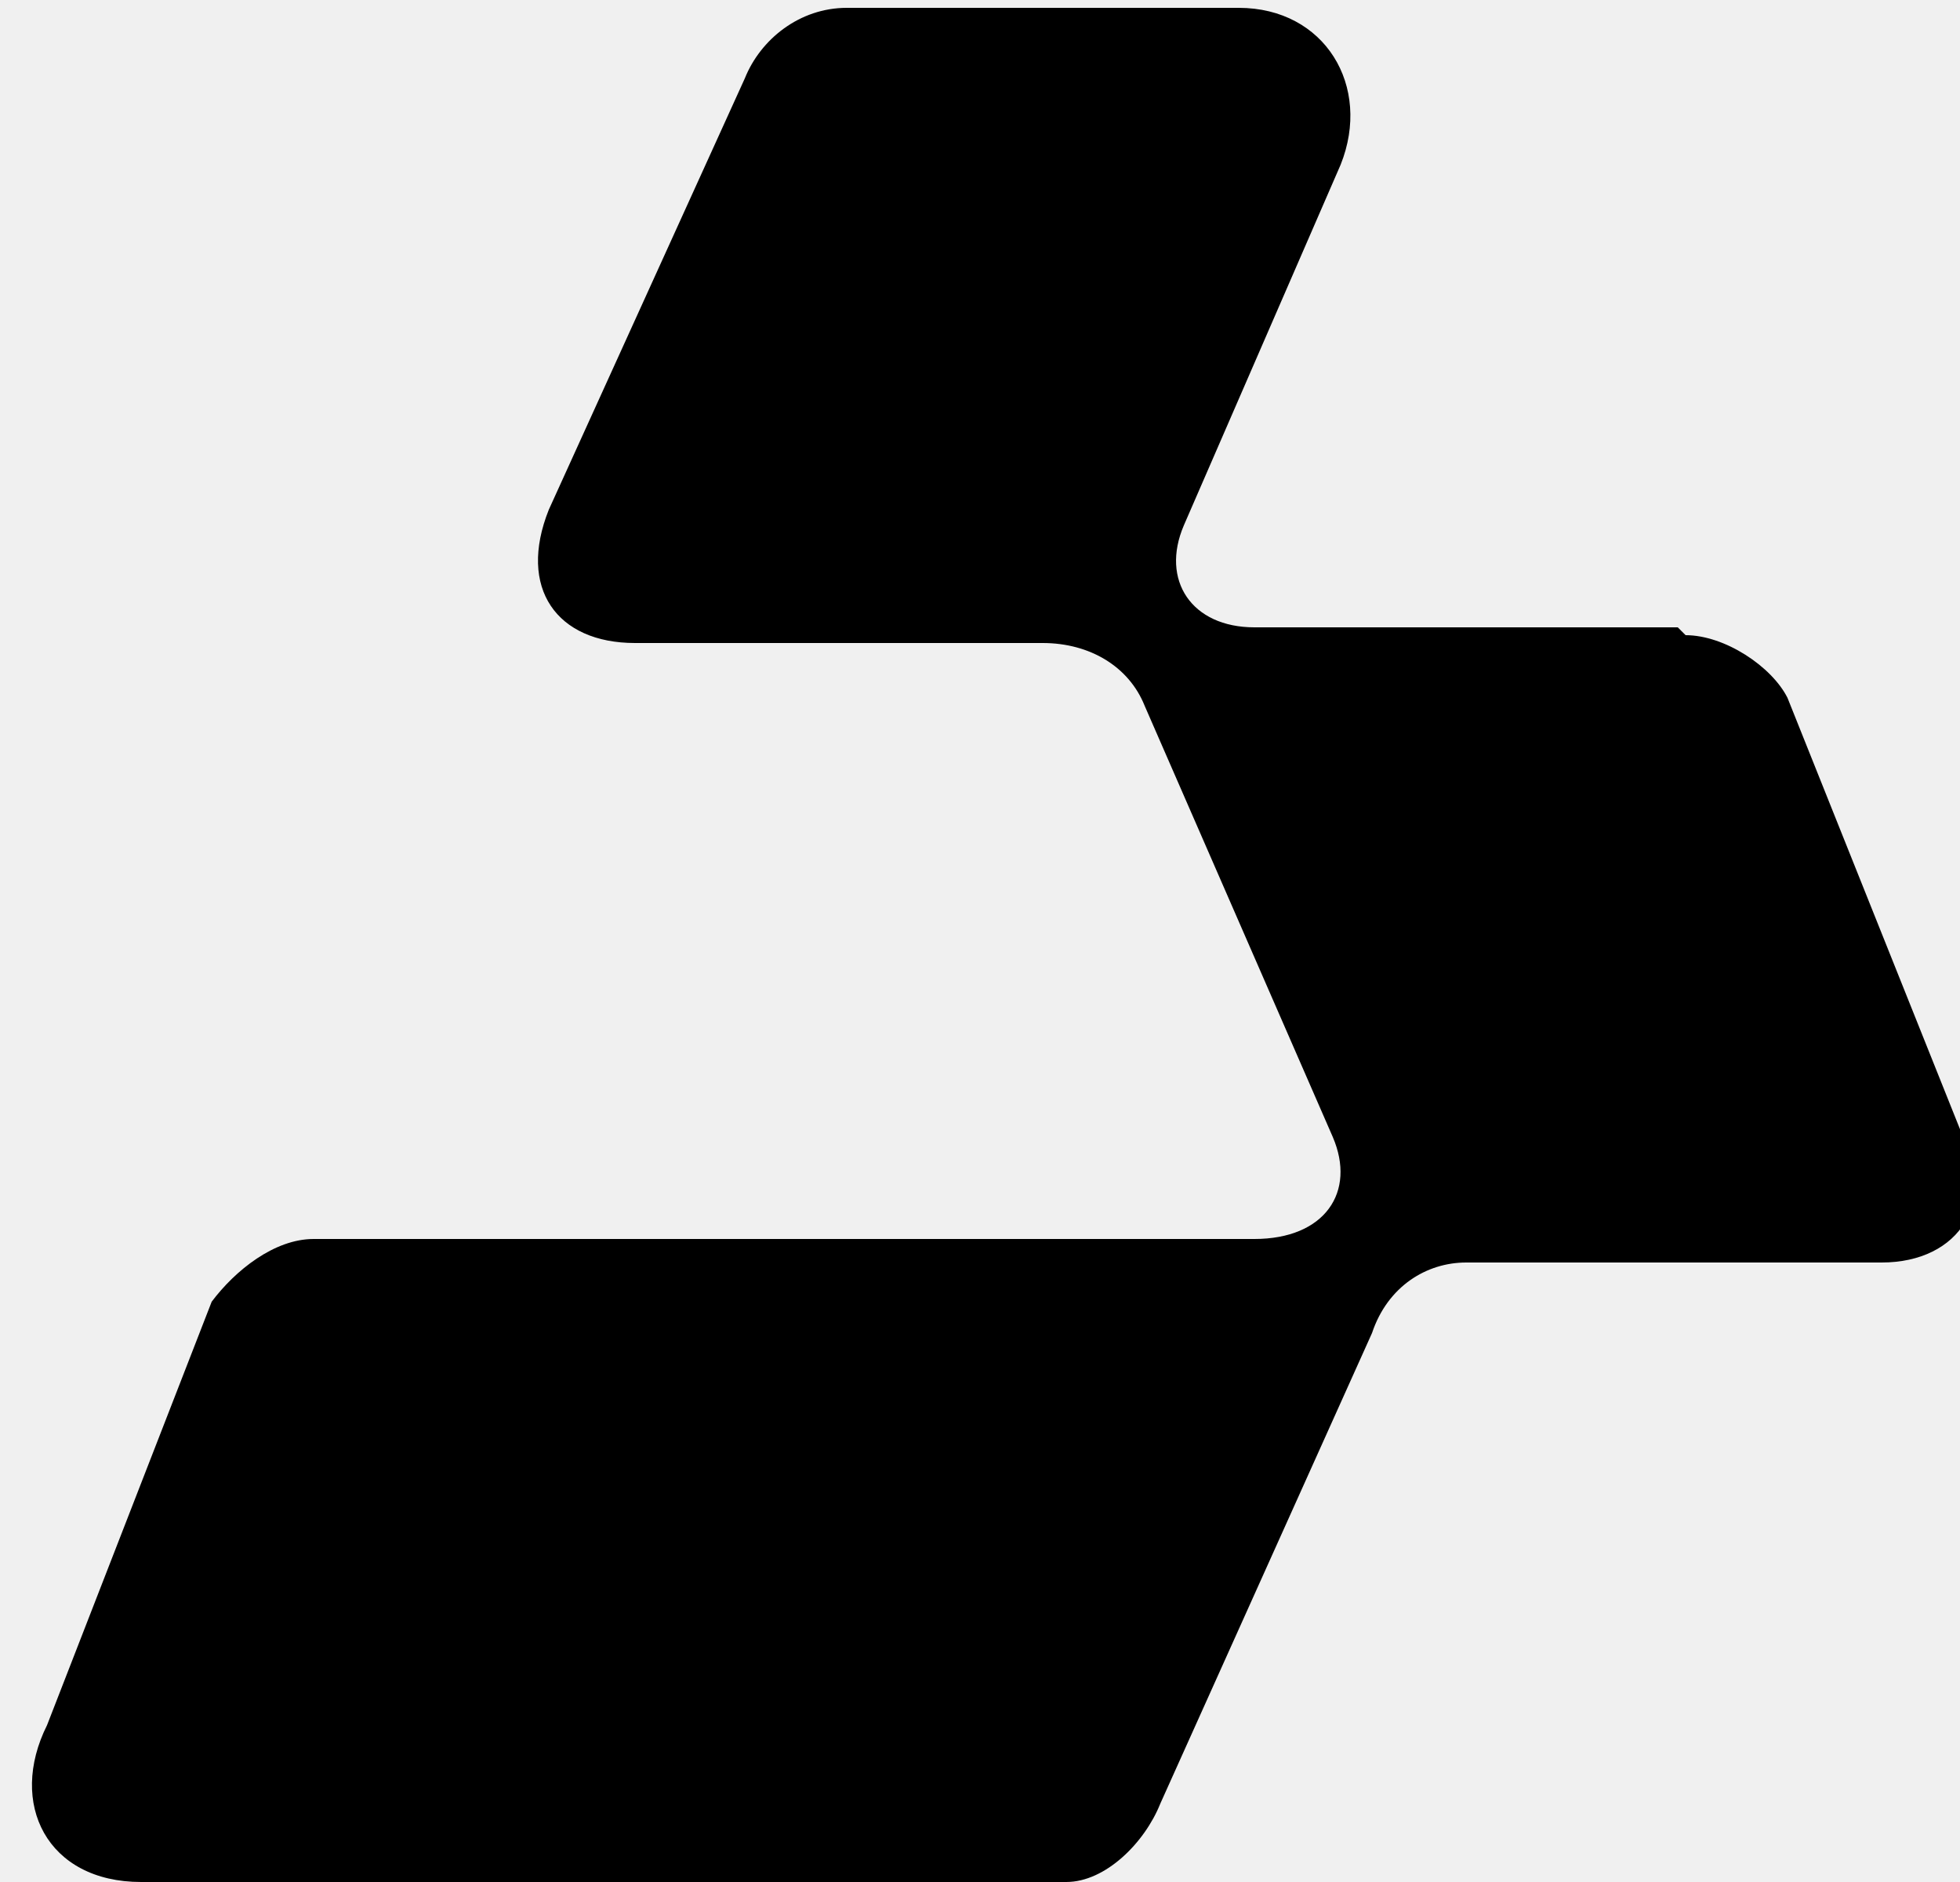
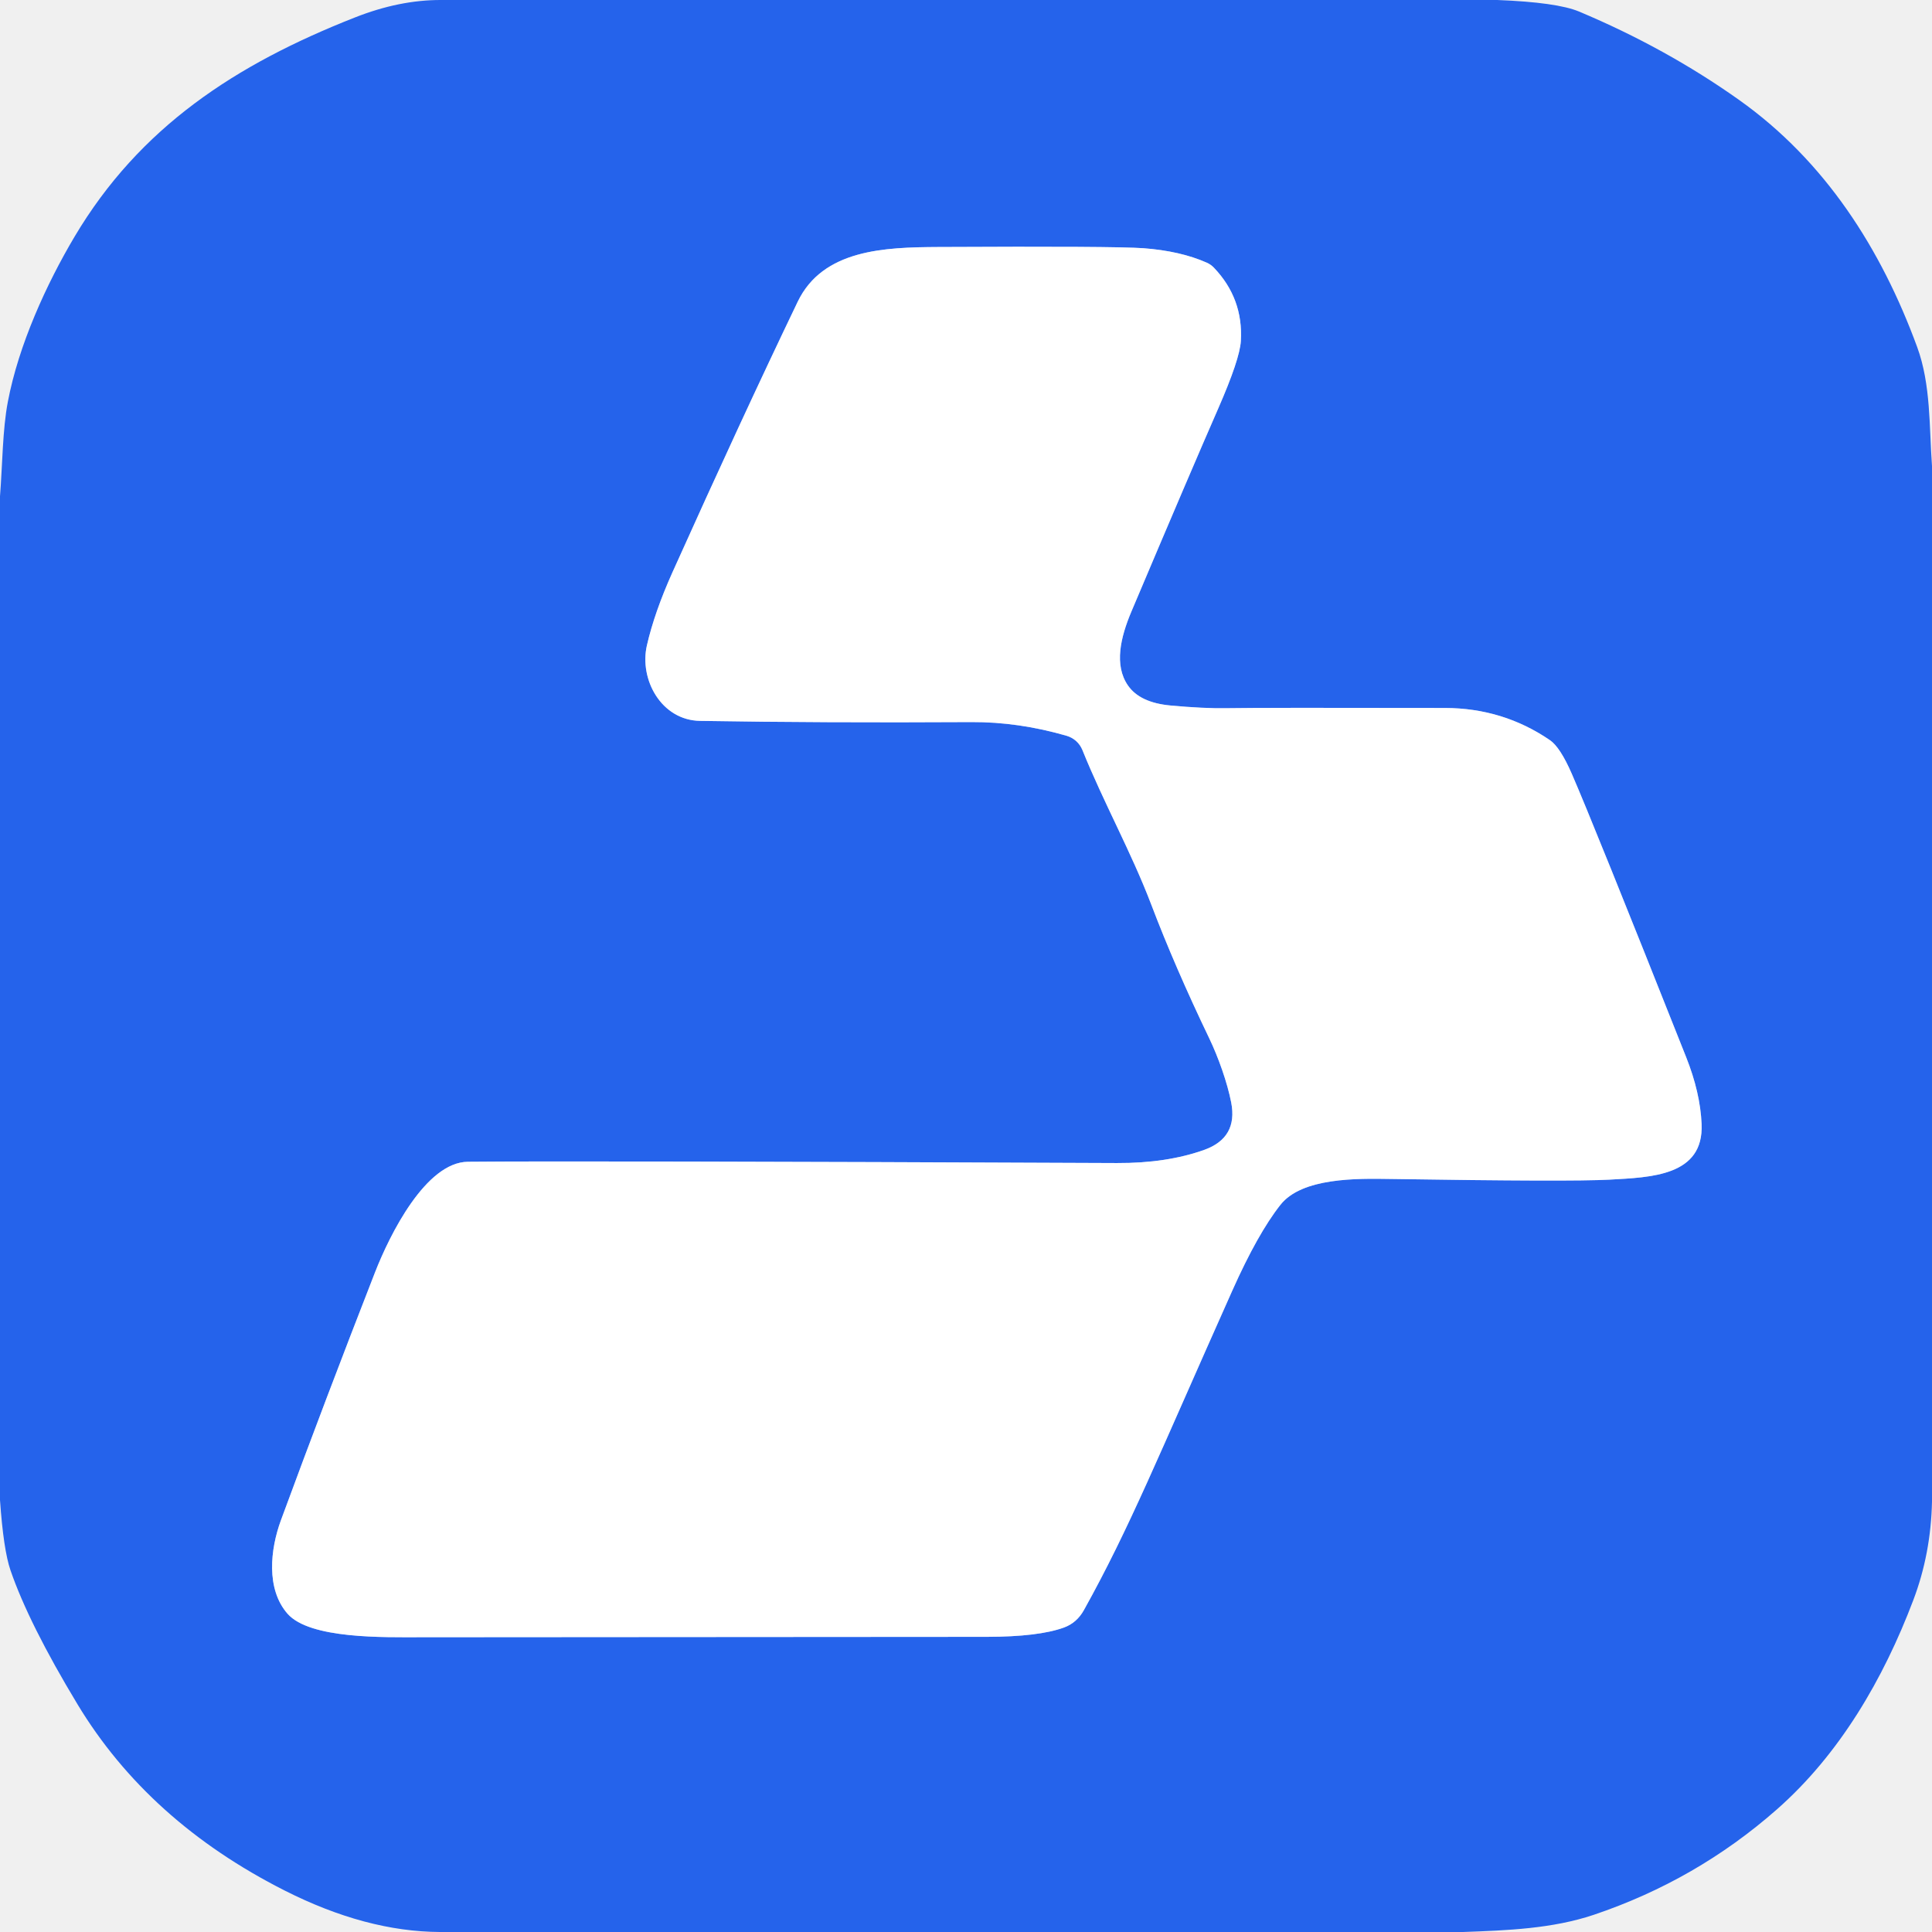
- <svg xmlns="http://www.w3.org/2000/svg" width="25" height="24" viewBox="0 0 25 24" fill="none">
-   <path d="M21.4 8H16c-.8 0-1.2-.6-.9-1.3l2-4.6c.4-1-.2-2-1.3-2h-5c-.6 0-1.1.4-1.3.9L7 6.5c-.4 1 .1 1.7 1.1 1.7h5.2c.6 0 1.1.3 1.3.8l2.4 5.5c.3.7-.1 1.3-1 1.3h-12c-.5 0-1 .4-1.3.8L.6 22c-.5 1 0 2 1.2 2h11.8c.5 0 1-.5 1.2-1l2.7-6c.2-.6.7-.9 1.2-.9H24c1 0 1.5-.8 1-1.7l-2.2-5.5c-.2-.4-.8-.8-1.3-.8Z" fill="#000000" />
+ <svg xmlns="http://www.w3.org/2000/svg" version="1.1" viewBox="0.00 0.00 256.00 256.00" width="128" height="128">
+   <path stroke="#92b1f5" stroke-width="2.00" fill="none" stroke-linecap="butt" vector-effect="non-scaling-stroke" d="   M 149.46 90.83   C 147.59 88.13 148.49 84.42 149.90 81.07   Q 157.94 62.06 161.41 54.15   Q 164.28 47.59 164.42 45.18   Q 164.75 39.55 160.85 35.47   A 3.00 2.92 -9.4 0 0 159.89 34.80   Q 156.41 33.26 151.52 32.89   Q 147.64 32.61 124.26 32.73   C 117.27 32.77 109.04 33.03 105.70 39.98   Q 98.23 55.53 89.11 75.82   Q 86.72 81.14 85.72 85.51   C 84.68 90.04 87.63 95.44 92.76 95.52   Q 108.91 95.79 128.74 95.68   Q 134.97 95.65 141.35 97.50   A 3.23 3.20 -2.7 0 1 143.42 99.37   C 146.24 106.36 149.90 112.91 152.54 119.84   Q 155.69 128.13 160.24 137.60   C 161.43 140.08 162.63 143.45 163.14 146.08   Q 164.05 150.75 159.58 152.36   Q 154.61 154.14 148.00 154.11   Q 76.84 153.80 62.00 153.94   C 56.44 154.00 51.67 163.51 49.67 168.65   Q 43.09 185.51 37.22 201.45   C 35.81 205.29 35.23 210.56 38.10 213.83   C 41.07 217.20 50.92 216.94 55.75 216.94   Q 91.44 216.92 130.78 216.89   Q 137.61 216.88 140.97 215.66   Q 142.68 215.04 143.62 213.35   C 149.67 202.48 153.46 193.01 163.29 171.00   Q 166.65 163.47 169.66 159.65   C 172.52 156.02 179.81 156.15 184.25 156.22   Q 208.13 156.59 213.25 156.31   C 218.75 156.00 225.78 155.84 225.47 148.93   Q 225.29 144.77 223.42 140.07   Q 211.13 109.10 208.26 102.51   Q 206.73 99.01 205.38 98.08   Q 199.17 93.83 191.48 93.81   Q 167.37 93.76 162.50 93.84   Q 159.51 93.89 155.07 93.48   Q 151.03 93.10 149.46 90.83" />
+   <path fill="#2563eb" d="   M 198.39 0.00   Q 206.32 0.31 209.23 1.53   Q 220.76 6.37 230.45 13.25   C 241.84 21.34 249.26 32.97 254.03 45.97   C 255.87 50.97 255.62 56.59 256.00 61.75   L 256.00 198.97   Q 255.85 205.90 253.52 212.03   C 249.56 222.49 243.75 232.45 235.45 239.75   Q 224.79 249.14 211.16 253.73   C 205.70 255.56 199.75 255.79 193.87 256.00   L 58.28 256.00   Q 48.48 255.95 37.73 250.51   Q 19.65 241.37 10.26 225.81   Q 3.82 215.14 1.39 208.07   Q 0.46 205.37 0.00 198.76   L 0.00 65.76   C 0.33 61.62 0.33 56.93 1.04 53.24   C 2.47 45.69 6.17 37.61 9.88 31.36   C 18.50 16.85 31.20 8.54 47.04 2.31   Q 52.92 -0.01 58.41 0.00   L 198.39 0.00   Z   M 149.46 90.83   C 147.59 88.13 148.49 84.42 149.90 81.07   Q 157.94 62.06 161.41 54.15   Q 164.28 47.59 164.42 45.18   Q 164.75 39.55 160.85 35.47   A 3.00 2.92 -9.4 0 0 159.89 34.80   Q 156.41 33.26 151.52 32.89   Q 147.64 32.61 124.26 32.73   C 117.27 32.77 109.04 33.03 105.70 39.98   Q 98.23 55.53 89.11 75.82   Q 86.72 81.14 85.72 85.51   C 84.68 90.04 87.63 95.44 92.76 95.52   Q 108.91 95.79 128.74 95.68   Q 134.97 95.65 141.35 97.50   A 3.23 3.20 -2.7 0 1 143.42 99.37   C 146.24 106.36 149.90 112.91 152.54 119.84   Q 155.69 128.13 160.24 137.60   C 161.43 140.08 162.63 143.45 163.14 146.08   Q 164.05 150.75 159.58 152.36   Q 154.61 154.14 148.00 154.11   Q 76.84 153.80 62.00 153.94   C 56.44 154.00 51.67 163.51 49.67 168.65   Q 43.09 185.51 37.22 201.45   C 35.81 205.29 35.23 210.56 38.10 213.83   C 41.07 217.20 50.92 216.94 55.75 216.94   Q 91.44 216.92 130.78 216.89   Q 137.61 216.88 140.97 215.66   Q 142.68 215.04 143.62 213.35   C 149.67 202.48 153.46 193.01 163.29 171.00   Q 166.65 163.47 169.66 159.65   C 172.52 156.02 179.81 156.15 184.25 156.22   Q 208.13 156.59 213.25 156.31   C 218.75 156.00 225.78 155.84 225.47 148.93   Q 225.29 144.77 223.42 140.07   Q 211.13 109.10 208.26 102.51   Q 206.73 99.01 205.38 98.08   Q 199.17 93.83 191.48 93.81   Q 167.37 93.76 162.50 93.84   Q 159.51 93.89 155.07 93.48   Q 151.03 93.10 149.46 90.83   Z" />
+   <path fill="#ffffff" d="   M 149.46 90.83   Q 151.03 93.10 155.07 93.48   Q 159.51 93.89 162.50 93.84   Q 167.37 93.76 191.48 93.81   Q 199.17 93.83 205.38 98.08   Q 206.73 99.01 208.26 102.51   Q 211.13 109.10 223.42 140.07   Q 225.29 144.77 225.47 148.93   C 225.78 155.84 218.75 156.00 213.25 156.31   Q 208.13 156.59 184.25 156.22   C 179.81 156.15 172.52 156.02 169.66 159.65   Q 166.65 163.47 163.29 171.00   C 153.46 193.01 149.67 202.48 143.62 213.35   Q 142.68 215.04 140.97 215.66   Q 137.61 216.88 130.78 216.89   Q 91.44 216.92 55.75 216.94   C 50.92 216.94 41.07 217.20 38.10 213.83   C 35.23 210.56 35.81 205.29 37.22 201.45   Q 43.09 185.51 49.67 168.65   C 51.67 163.51 56.44 154.00 62.00 153.94   Q 76.84 153.80 148.00 154.11   Q 154.61 154.14 159.58 152.36   Q 164.05 150.75 163.14 146.08   C 162.63 143.45 161.43 140.08 160.24 137.60   Q 155.69 128.13 152.54 119.84   C 149.90 112.91 146.24 106.36 143.42 99.37   A 3.23 3.20 -2.7 0 0 141.35 97.50   Q 134.97 95.65 128.74 95.68   Q 108.91 95.79 92.76 95.52   C 87.63 95.44 84.68 90.04 85.72 85.51   Q 86.72 81.14 89.11 75.82   Q 98.23 55.53 105.70 39.98   C 109.04 33.03 117.27 32.77 124.26 32.73   Q 147.64 32.61 151.52 32.89   Q 156.41 33.26 159.89 34.80   A 3.00 2.92 -9.4 0 1 160.85 35.47   Q 164.75 39.55 164.42 45.18   Q 164.28 47.59 161.41 54.15   Q 157.94 62.06 149.90 81.07   C 148.49 84.42 147.59 88.13 149.46 90.83   Z" />
</svg>
